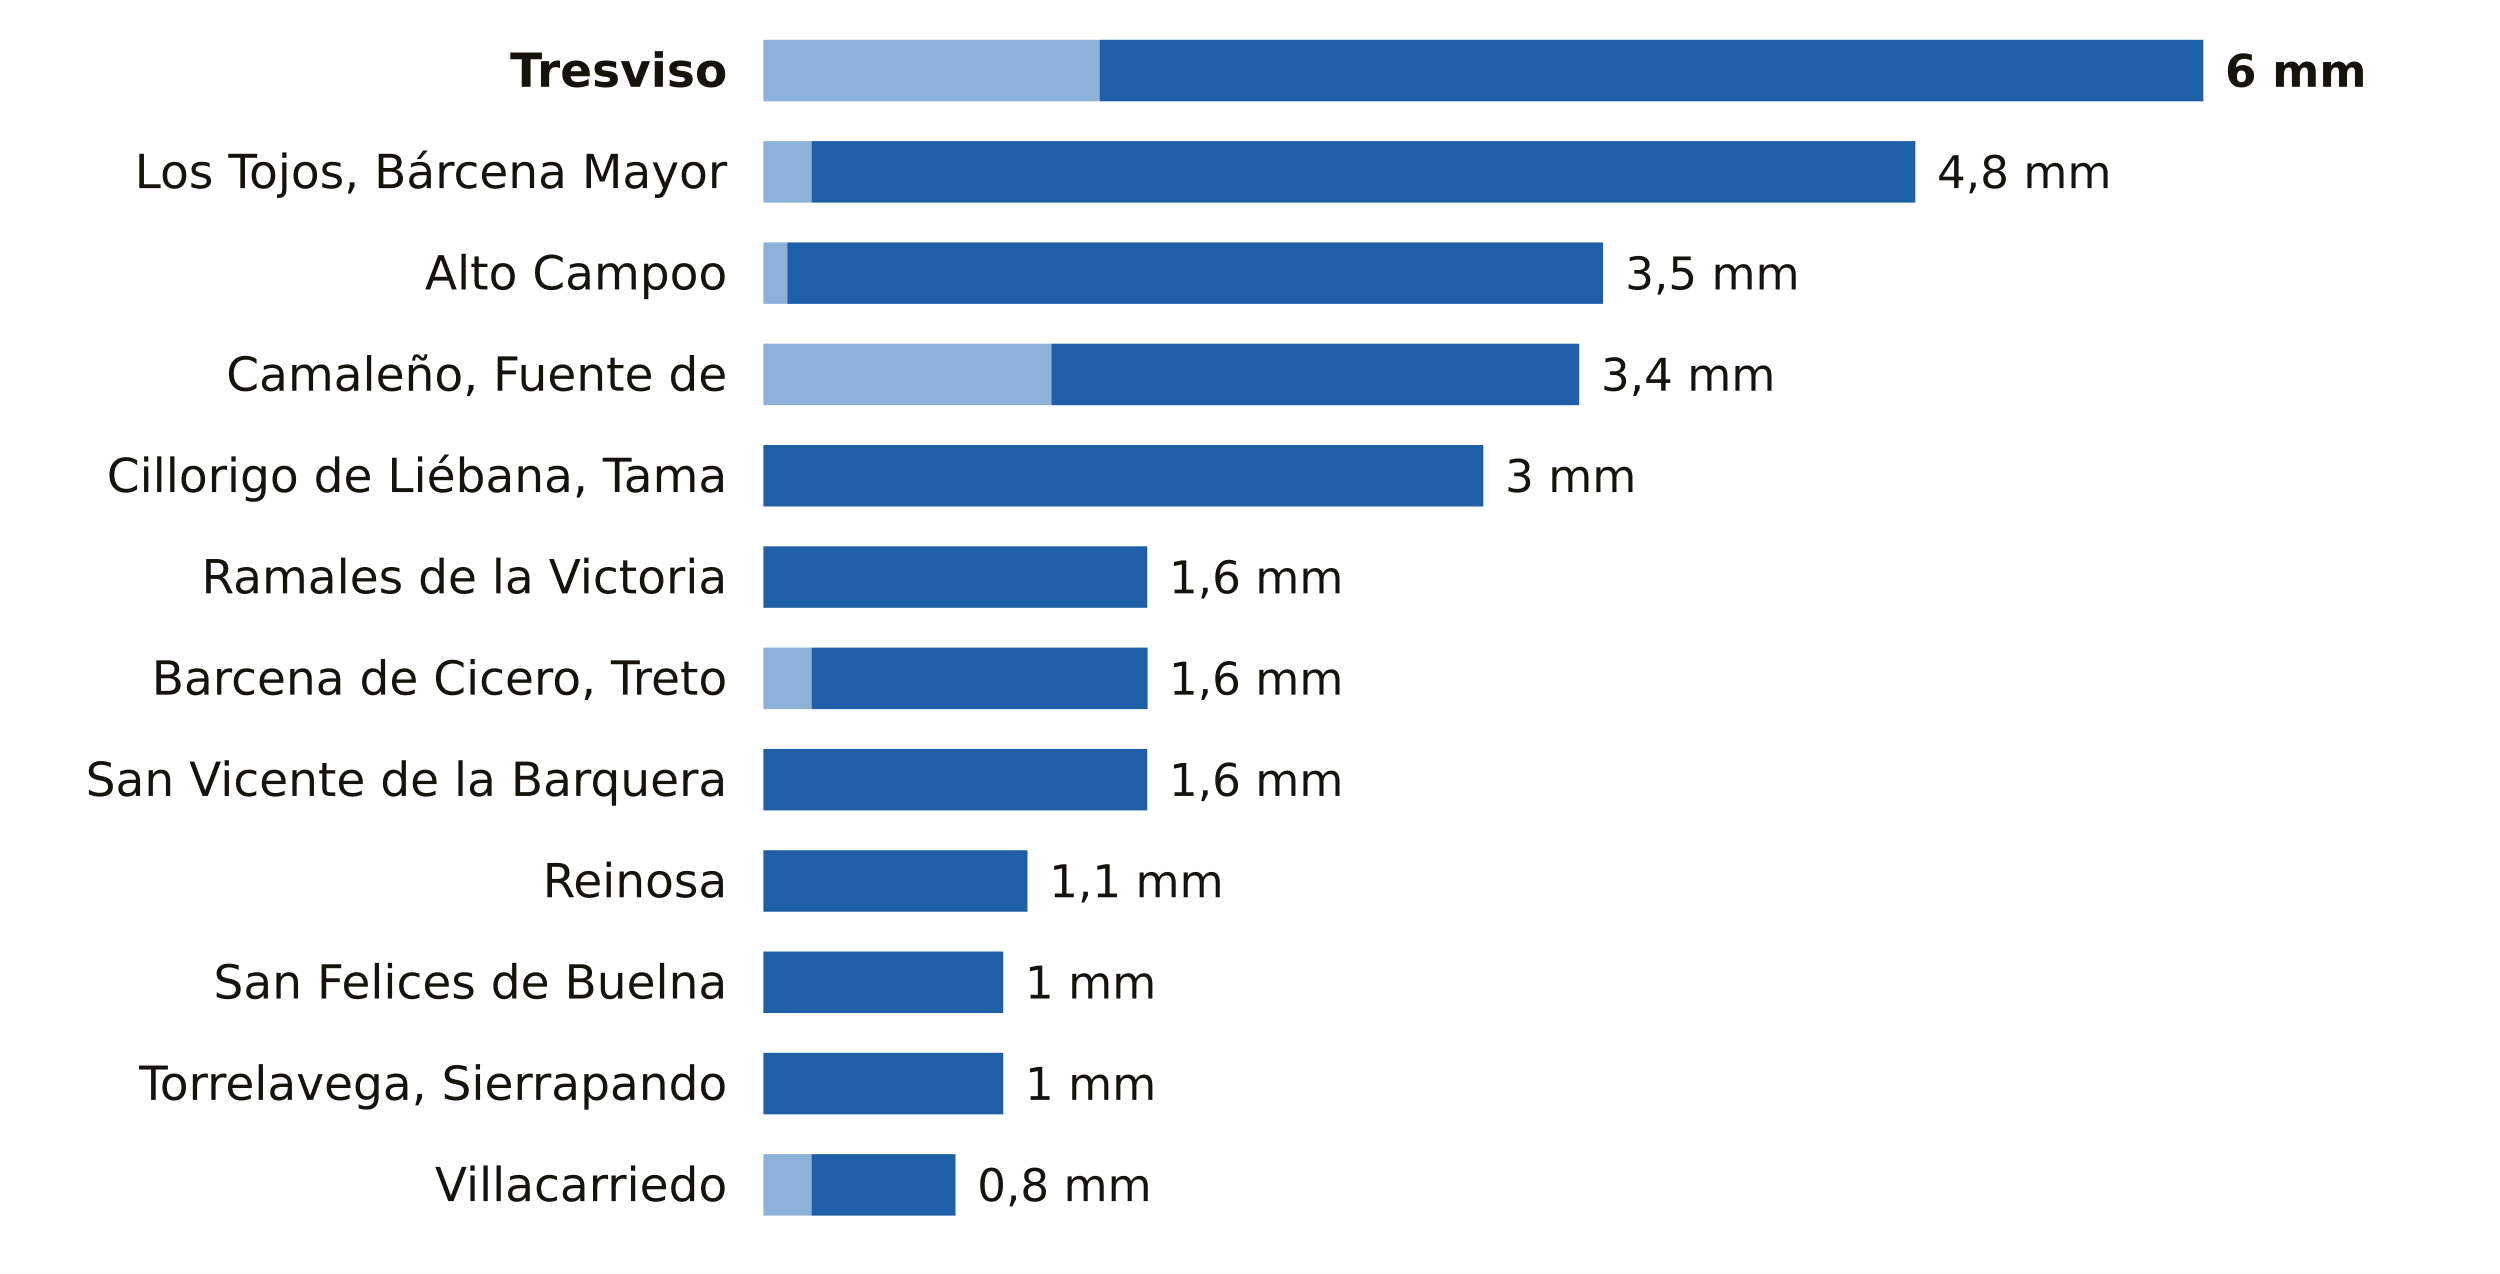
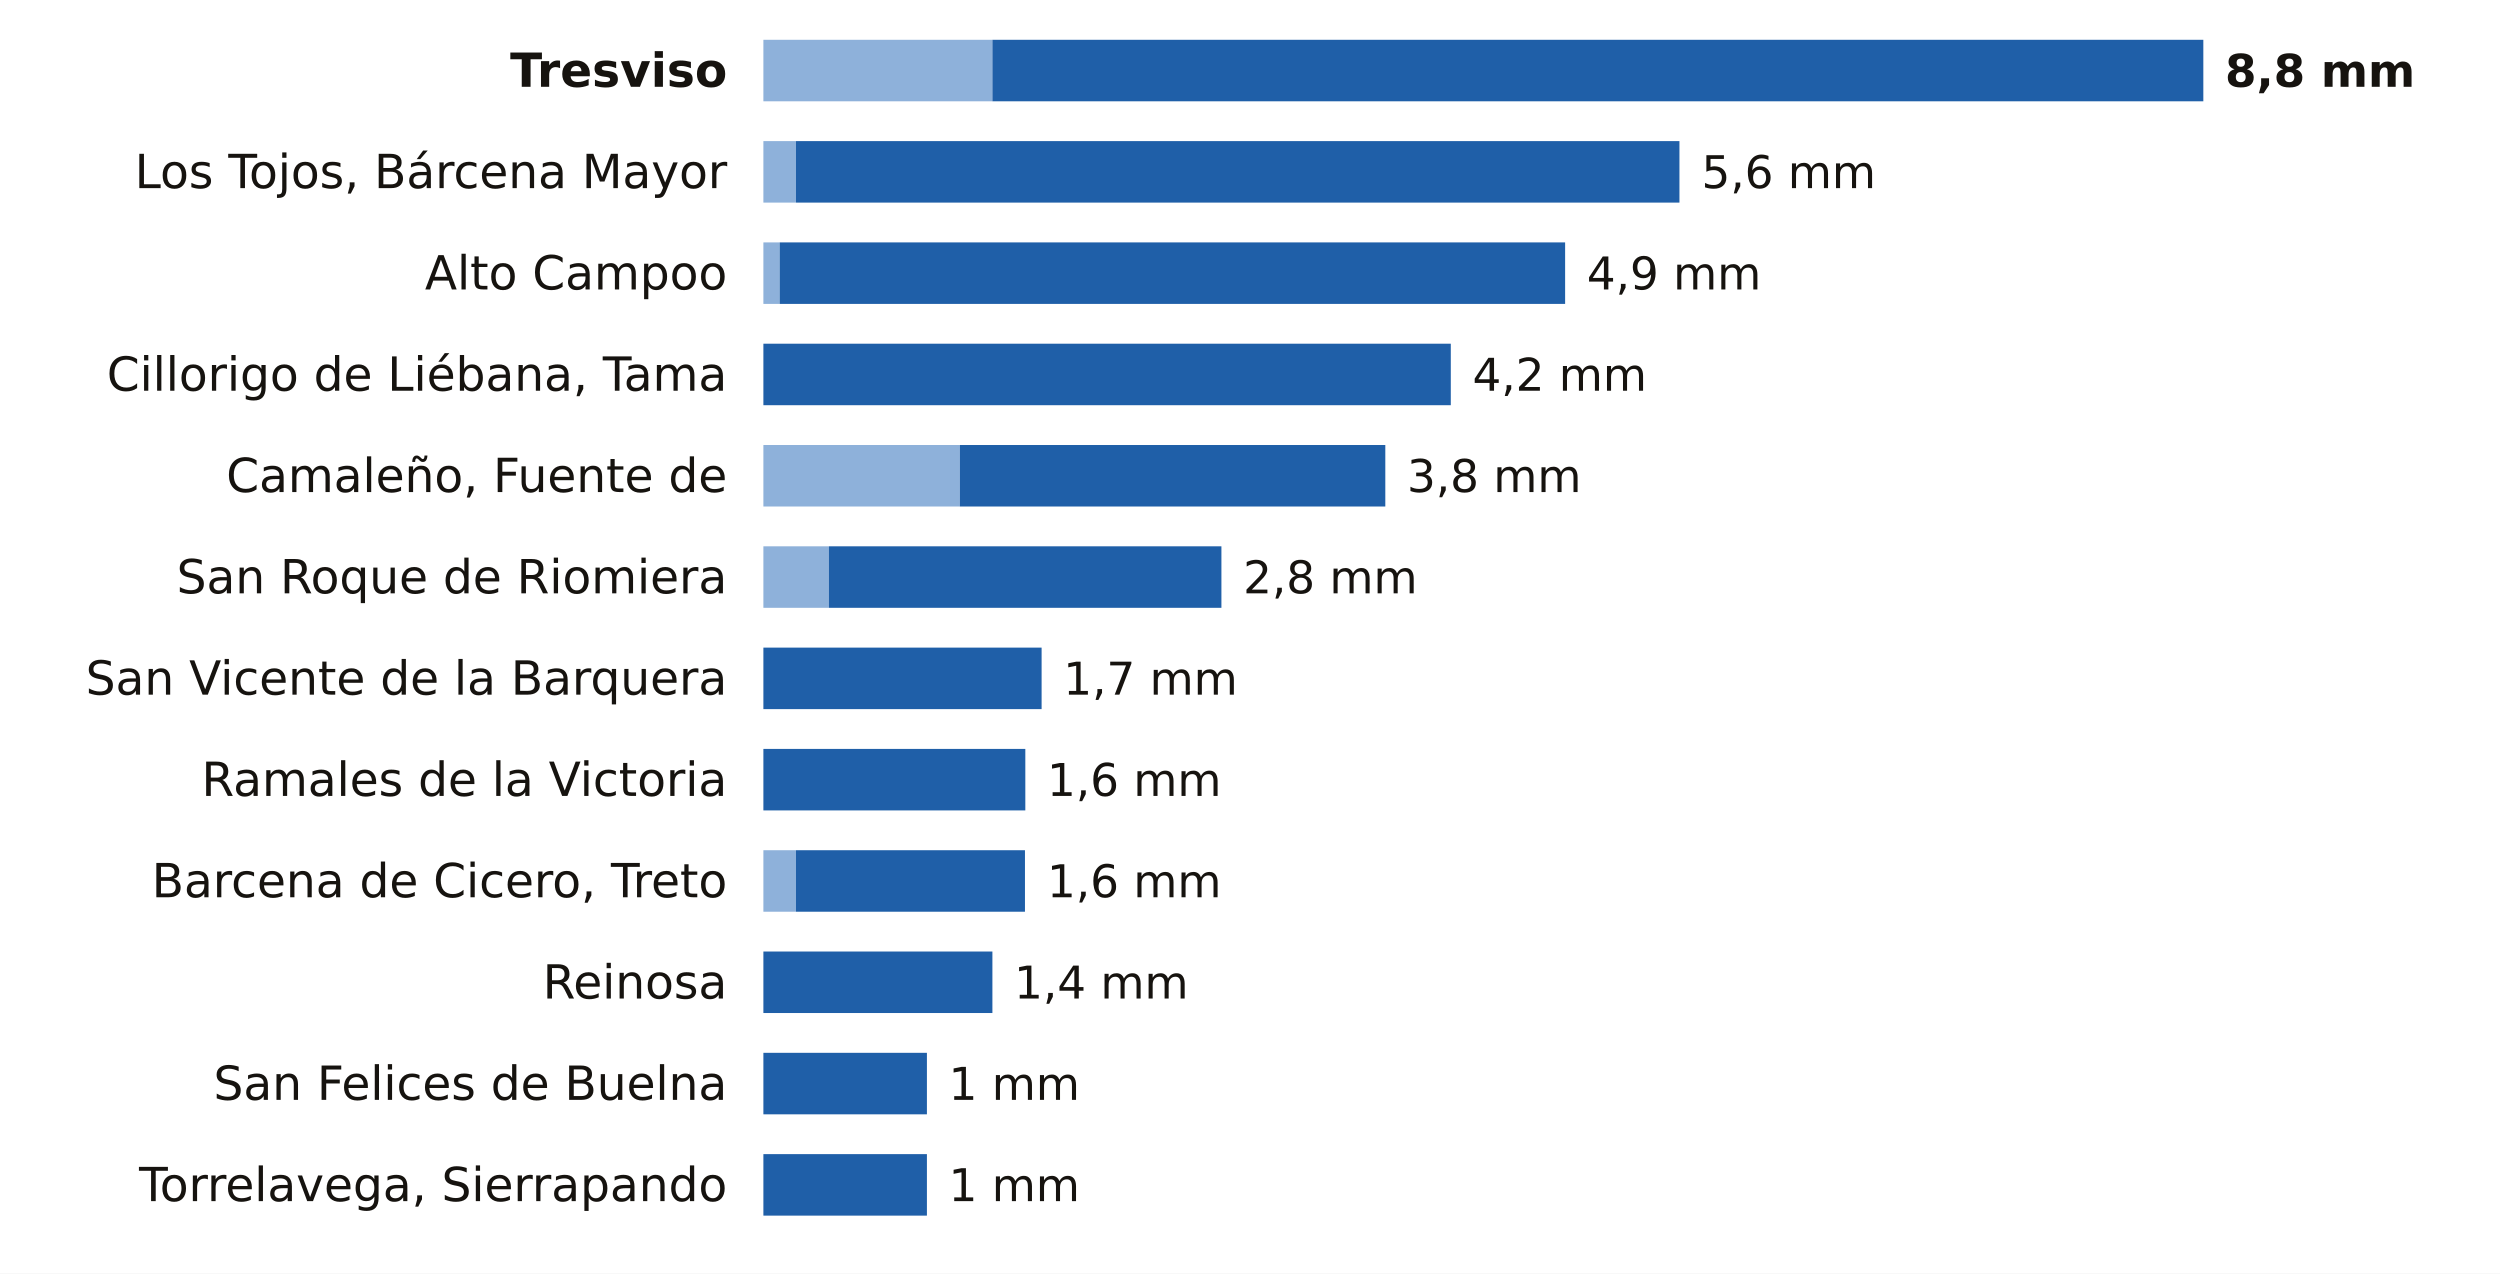
<svg xmlns="http://www.w3.org/2000/svg" viewBox="0 0 691 352" width="691" height="352" role="img" aria-label="La lluvia de los últimos 7 días en las estaciones de AEMET de Cantabria">
  <rect width="691" height="352" fill="#FFFFFF" />
  <text x="201.0" y="24.0" font-size="13" fill="#16130F" text-anchor="end" font-weight="600" font-family="Public Sans, DejaVu Sans, Arial, sans-serif">Tresviso</text>
-   <rect x="211" y="11" width="92.9" height="17" fill="#8EB1DA" />
-   <rect x="303.9" y="11" width="305.1" height="17" fill="#1F5FA8" />
-   <text x="615.0" y="24.0" font-size="12.5" fill="#16130F" text-anchor="start" font-weight="700" font-family="Public Sans, DejaVu Sans, Arial, sans-serif">6 mm</text>
+   <rect x="211" y="11" width="63.3" height="17" fill="#8EB1DA" />
+   <rect x="274.3" y="11" width="334.7" height="17" fill="#1F5FA8" />
+   <text x="615.0" y="24.0" font-size="12.5" fill="#16130F" text-anchor="start" font-weight="700" font-family="Public Sans, DejaVu Sans, Arial, sans-serif">8,8 mm</text>
  <text x="201.0" y="52.0" font-size="13" fill="#16130F" text-anchor="end" font-weight="400" font-family="Public Sans, DejaVu Sans, Arial, sans-serif">Los Tojos, Bárcena Mayor</text>
-   <rect x="211" y="39" width="13.3" height="17" fill="#8EB1DA" />
-   <rect x="224.3" y="39" width="305.1" height="17" fill="#1F5FA8" />
-   <text x="535.4" y="52.0" font-size="12.5" fill="#16130F" text-anchor="start" font-weight="500" font-family="Public Sans, DejaVu Sans, Arial, sans-serif">4,8 mm</text>
+   <rect x="211" y="39" width="9.0" height="17" fill="#8EB1DA" />
+   <rect x="220.0" y="39" width="244.2" height="17" fill="#1F5FA8" />
+   <text x="470.3" y="52.0" font-size="12.5" fill="#16130F" text-anchor="start" font-weight="500" font-family="Public Sans, DejaVu Sans, Arial, sans-serif">5,6 mm</text>
  <text x="201.0" y="80.0" font-size="13" fill="#16130F" text-anchor="end" font-weight="400" font-family="Public Sans, DejaVu Sans, Arial, sans-serif">Alto Campoo</text>
-   <rect x="211" y="67" width="6.6" height="17" fill="#8EB1DA" />
-   <rect x="217.6" y="67" width="225.5" height="17" fill="#1F5FA8" />
-   <text x="449.2" y="80.0" font-size="12.5" fill="#16130F" text-anchor="start" font-weight="500" font-family="Public Sans, DejaVu Sans, Arial, sans-serif">3,5 mm</text>
-   <text x="201.0" y="108.0" font-size="13" fill="#16130F" text-anchor="end" font-weight="400" font-family="Public Sans, DejaVu Sans, Arial, sans-serif">Camaleño, Fuente de</text>
-   <rect x="211" y="95" width="79.6" height="17" fill="#8EB1DA" />
-   <rect x="290.6" y="95" width="145.9" height="17" fill="#1F5FA8" />
-   <text x="442.5" y="108.0" font-size="12.5" fill="#16130F" text-anchor="start" font-weight="500" font-family="Public Sans, DejaVu Sans, Arial, sans-serif">3,4 mm</text>
-   <text x="201.0" y="136.0" font-size="13" fill="#16130F" text-anchor="end" font-weight="400" font-family="Public Sans, DejaVu Sans, Arial, sans-serif">Cillorigo de Liébana, Tama</text>
-   <rect x="211.0" y="123" width="199.0" height="17" fill="#1F5FA8" />
-   <text x="416.0" y="136.0" font-size="12.5" fill="#16130F" text-anchor="start" font-weight="500" font-family="Public Sans, DejaVu Sans, Arial, sans-serif">3 mm</text>
-   <text x="201.0" y="164.0" font-size="13" fill="#16130F" text-anchor="end" font-weight="400" font-family="Public Sans, DejaVu Sans, Arial, sans-serif">Ramales de la Victoria</text>
-   <rect x="211.0" y="151" width="106.1" height="17" fill="#1F5FA8" />
-   <text x="323.1" y="164.0" font-size="12.5" fill="#16130F" text-anchor="start" font-weight="500" font-family="Public Sans, DejaVu Sans, Arial, sans-serif">1,6 mm</text>
-   <text x="201.0" y="192.0" font-size="13" fill="#16130F" text-anchor="end" font-weight="400" font-family="Public Sans, DejaVu Sans, Arial, sans-serif">Barcena de Cicero, Treto</text>
-   <rect x="211" y="179" width="13.3" height="17" fill="#8EB1DA" />
-   <rect x="224.3" y="179" width="92.9" height="17" fill="#1F5FA8" />
-   <text x="323.1" y="192.0" font-size="12.5" fill="#16130F" text-anchor="start" font-weight="500" font-family="Public Sans, DejaVu Sans, Arial, sans-serif">1,6 mm</text>
-   <text x="201.0" y="220.0" font-size="13" fill="#16130F" text-anchor="end" font-weight="400" font-family="Public Sans, DejaVu Sans, Arial, sans-serif">San Vicente de la Barquera</text>
-   <rect x="211.0" y="207" width="106.1" height="17" fill="#1F5FA8" />
-   <text x="323.1" y="220.0" font-size="12.5" fill="#16130F" text-anchor="start" font-weight="500" font-family="Public Sans, DejaVu Sans, Arial, sans-serif">1,6 mm</text>
-   <text x="201.0" y="248.0" font-size="13" fill="#16130F" text-anchor="end" font-weight="400" font-family="Public Sans, DejaVu Sans, Arial, sans-serif">Reinosa</text>
-   <rect x="211.0" y="235" width="73.0" height="17" fill="#1F5FA8" />
-   <text x="290.0" y="248.0" font-size="12.5" fill="#16130F" text-anchor="start" font-weight="500" font-family="Public Sans, DejaVu Sans, Arial, sans-serif">1,1 mm</text>
-   <text x="201.0" y="276.0" font-size="13" fill="#16130F" text-anchor="end" font-weight="400" font-family="Public Sans, DejaVu Sans, Arial, sans-serif">San Felices de Buelna</text>
-   <rect x="211.0" y="263" width="66.3" height="17" fill="#1F5FA8" />
-   <text x="283.3" y="276.0" font-size="12.5" fill="#16130F" text-anchor="start" font-weight="500" font-family="Public Sans, DejaVu Sans, Arial, sans-serif">1 mm</text>
-   <text x="201.0" y="304.0" font-size="13" fill="#16130F" text-anchor="end" font-weight="400" font-family="Public Sans, DejaVu Sans, Arial, sans-serif">Torrelavega, Sierrapando</text>
-   <rect x="211.0" y="291" width="66.3" height="17" fill="#1F5FA8" />
-   <text x="283.3" y="304.0" font-size="12.5" fill="#16130F" text-anchor="start" font-weight="500" font-family="Public Sans, DejaVu Sans, Arial, sans-serif">1 mm</text>
-   <text x="201.0" y="332.0" font-size="13" fill="#16130F" text-anchor="end" font-weight="400" font-family="Public Sans, DejaVu Sans, Arial, sans-serif">Villacarriedo</text>
-   <rect x="211" y="319" width="13.3" height="17" fill="#8EB1DA" />
-   <rect x="224.3" y="319" width="39.8" height="17" fill="#1F5FA8" />
-   <text x="270.1" y="332.0" font-size="12.5" fill="#16130F" text-anchor="start" font-weight="500" font-family="Public Sans, DejaVu Sans, Arial, sans-serif">0,8 mm</text>
+   <rect x="211" y="67" width="4.5" height="17" fill="#8EB1DA" />
+   <rect x="215.5" y="67" width="217.1" height="17" fill="#1F5FA8" />
+   <text x="438.6" y="80.0" font-size="12.5" fill="#16130F" text-anchor="start" font-weight="500" font-family="Public Sans, DejaVu Sans, Arial, sans-serif">4,9 mm</text>
+   <text x="201.0" y="108.0" font-size="13" fill="#16130F" text-anchor="end" font-weight="400" font-family="Public Sans, DejaVu Sans, Arial, sans-serif">Cillorigo de Liébana, Tama</text>
+   <rect x="211.0" y="95" width="190.0" height="17" fill="#1F5FA8" />
+   <text x="407.0" y="108.0" font-size="12.5" fill="#16130F" text-anchor="start" font-weight="500" font-family="Public Sans, DejaVu Sans, Arial, sans-serif">4,2 mm</text>
+   <text x="201.0" y="136.0" font-size="13" fill="#16130F" text-anchor="end" font-weight="400" font-family="Public Sans, DejaVu Sans, Arial, sans-serif">Camaleño, Fuente de</text>
+   <rect x="211" y="123" width="54.3" height="17" fill="#8EB1DA" />
+   <rect x="265.3" y="123" width="117.6" height="17" fill="#1F5FA8" />
+   <text x="388.9" y="136.0" font-size="12.5" fill="#16130F" text-anchor="start" font-weight="500" font-family="Public Sans, DejaVu Sans, Arial, sans-serif">3,8 mm</text>
+   <text x="201.0" y="164.0" font-size="13" fill="#16130F" text-anchor="end" font-weight="400" font-family="Public Sans, DejaVu Sans, Arial, sans-serif">San Roque de Riomiera</text>
+   <rect x="211" y="151" width="18.1" height="17" fill="#8EB1DA" />
+   <rect x="229.1" y="151" width="108.5" height="17" fill="#1F5FA8" />
+   <text x="343.6" y="164.0" font-size="12.5" fill="#16130F" text-anchor="start" font-weight="500" font-family="Public Sans, DejaVu Sans, Arial, sans-serif">2,8 mm</text>
+   <text x="201.0" y="192.0" font-size="13" fill="#16130F" text-anchor="end" font-weight="400" font-family="Public Sans, DejaVu Sans, Arial, sans-serif">San Vicente de la Barquera</text>
+   <rect x="211.0" y="179" width="76.9" height="17" fill="#1F5FA8" />
+   <text x="293.9" y="192.0" font-size="12.5" fill="#16130F" text-anchor="start" font-weight="500" font-family="Public Sans, DejaVu Sans, Arial, sans-serif">1,7 mm</text>
+   <text x="201.0" y="220.0" font-size="13" fill="#16130F" text-anchor="end" font-weight="400" font-family="Public Sans, DejaVu Sans, Arial, sans-serif">Ramales de la Victoria</text>
+   <rect x="211.0" y="207" width="72.4" height="17" fill="#1F5FA8" />
+   <text x="289.4" y="220.0" font-size="12.5" fill="#16130F" text-anchor="start" font-weight="500" font-family="Public Sans, DejaVu Sans, Arial, sans-serif">1,6 mm</text>
+   <text x="201.0" y="248.0" font-size="13" fill="#16130F" text-anchor="end" font-weight="400" font-family="Public Sans, DejaVu Sans, Arial, sans-serif">Barcena de Cicero, Treto</text>
+   <rect x="211" y="235" width="9.0" height="17" fill="#8EB1DA" />
+   <rect x="220.0" y="235" width="63.3" height="17" fill="#1F5FA8" />
+   <text x="289.4" y="248.0" font-size="12.5" fill="#16130F" text-anchor="start" font-weight="500" font-family="Public Sans, DejaVu Sans, Arial, sans-serif">1,6 mm</text>
+   <text x="201.0" y="276.0" font-size="13" fill="#16130F" text-anchor="end" font-weight="400" font-family="Public Sans, DejaVu Sans, Arial, sans-serif">Reinosa</text>
+   <rect x="211.0" y="263" width="63.3" height="17" fill="#1F5FA8" />
+   <text x="280.3" y="276.0" font-size="12.5" fill="#16130F" text-anchor="start" font-weight="500" font-family="Public Sans, DejaVu Sans, Arial, sans-serif">1,4 mm</text>
+   <text x="201.0" y="304.0" font-size="13" fill="#16130F" text-anchor="end" font-weight="400" font-family="Public Sans, DejaVu Sans, Arial, sans-serif">San Felices de Buelna</text>
+   <rect x="211.0" y="291" width="45.2" height="17" fill="#1F5FA8" />
+   <text x="262.2" y="304.0" font-size="12.5" fill="#16130F" text-anchor="start" font-weight="500" font-family="Public Sans, DejaVu Sans, Arial, sans-serif">1 mm</text>
+   <text x="201.0" y="332.0" font-size="13" fill="#16130F" text-anchor="end" font-weight="400" font-family="Public Sans, DejaVu Sans, Arial, sans-serif">Torrelavega, Sierrapando</text>
+   <rect x="211.0" y="319" width="45.2" height="17" fill="#1F5FA8" />
+   <text x="262.2" y="332.0" font-size="12.5" fill="#16130F" text-anchor="start" font-weight="500" font-family="Public Sans, DejaVu Sans, Arial, sans-serif">1 mm</text>
</svg>
